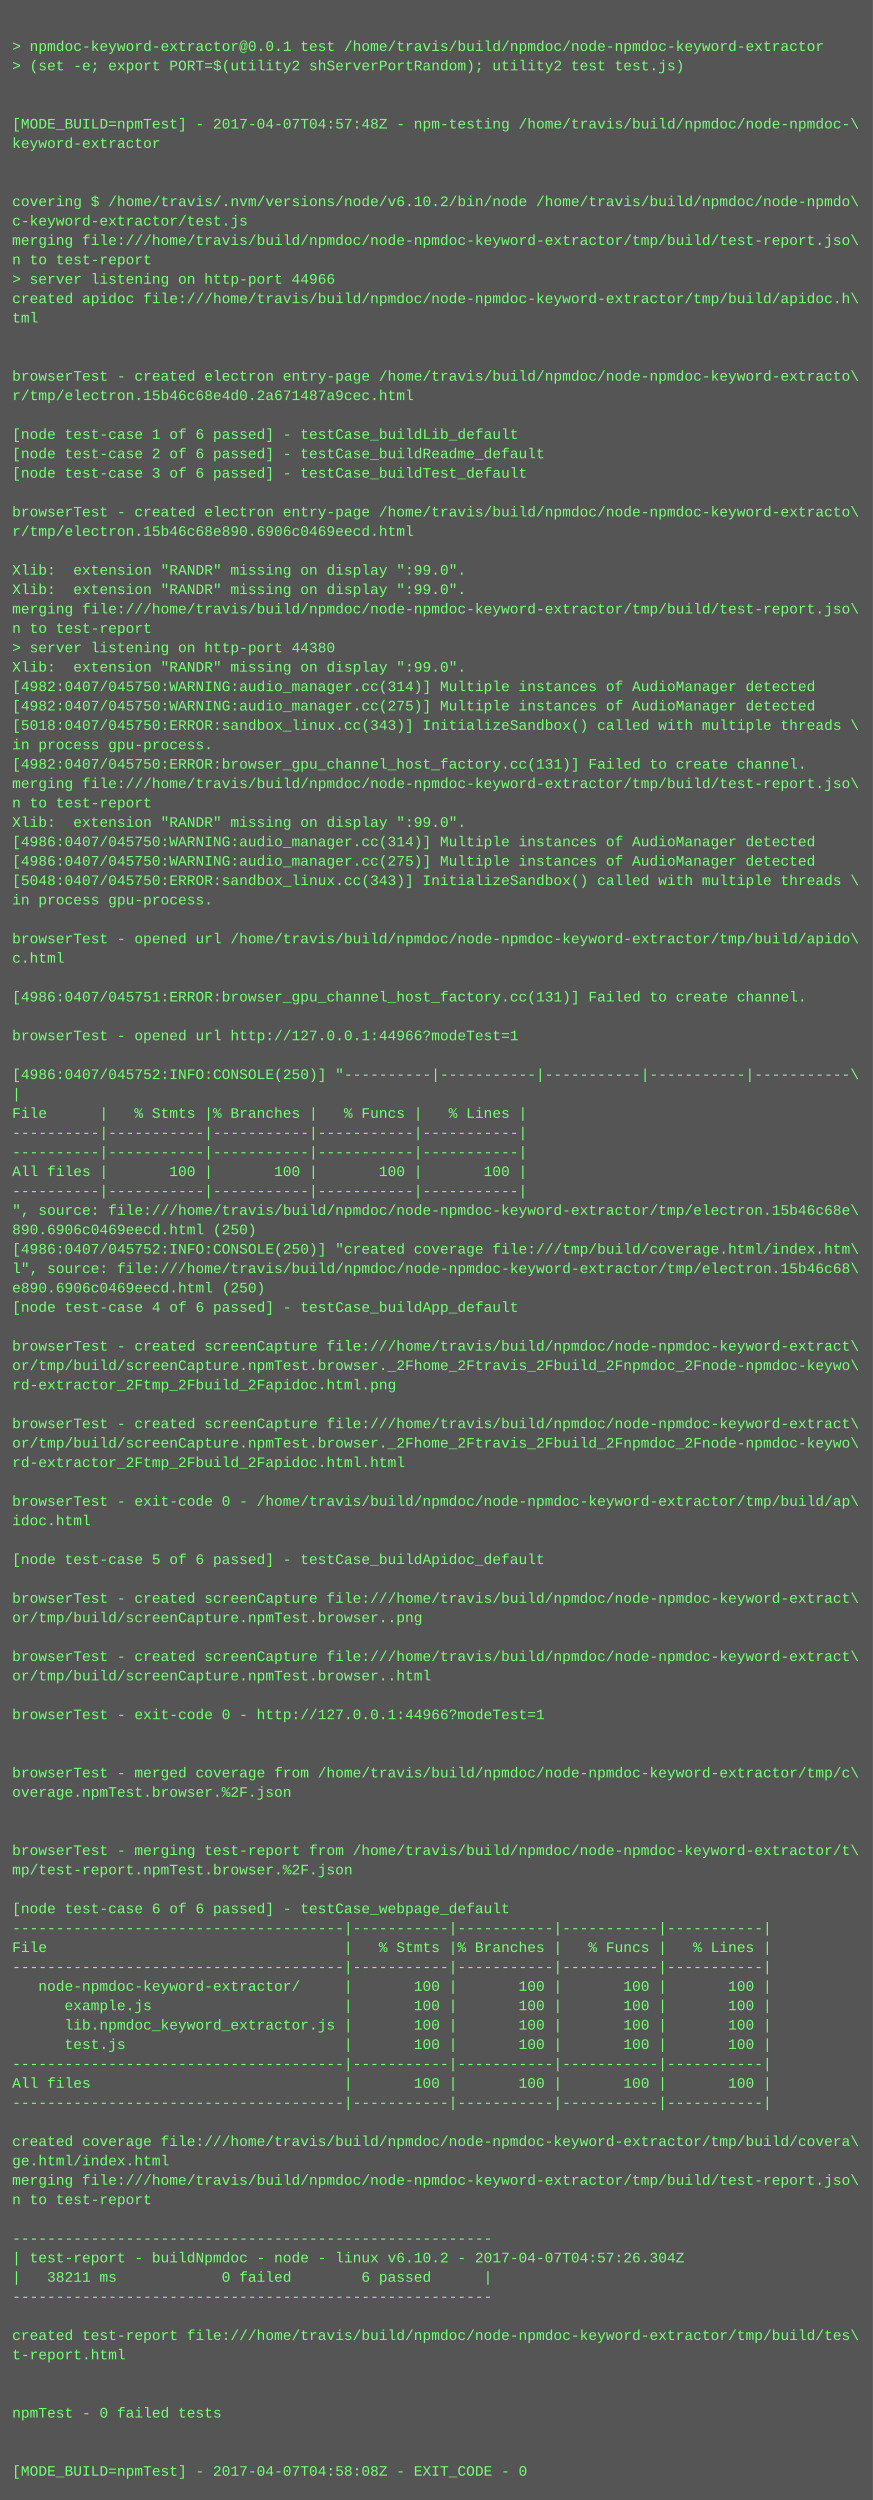
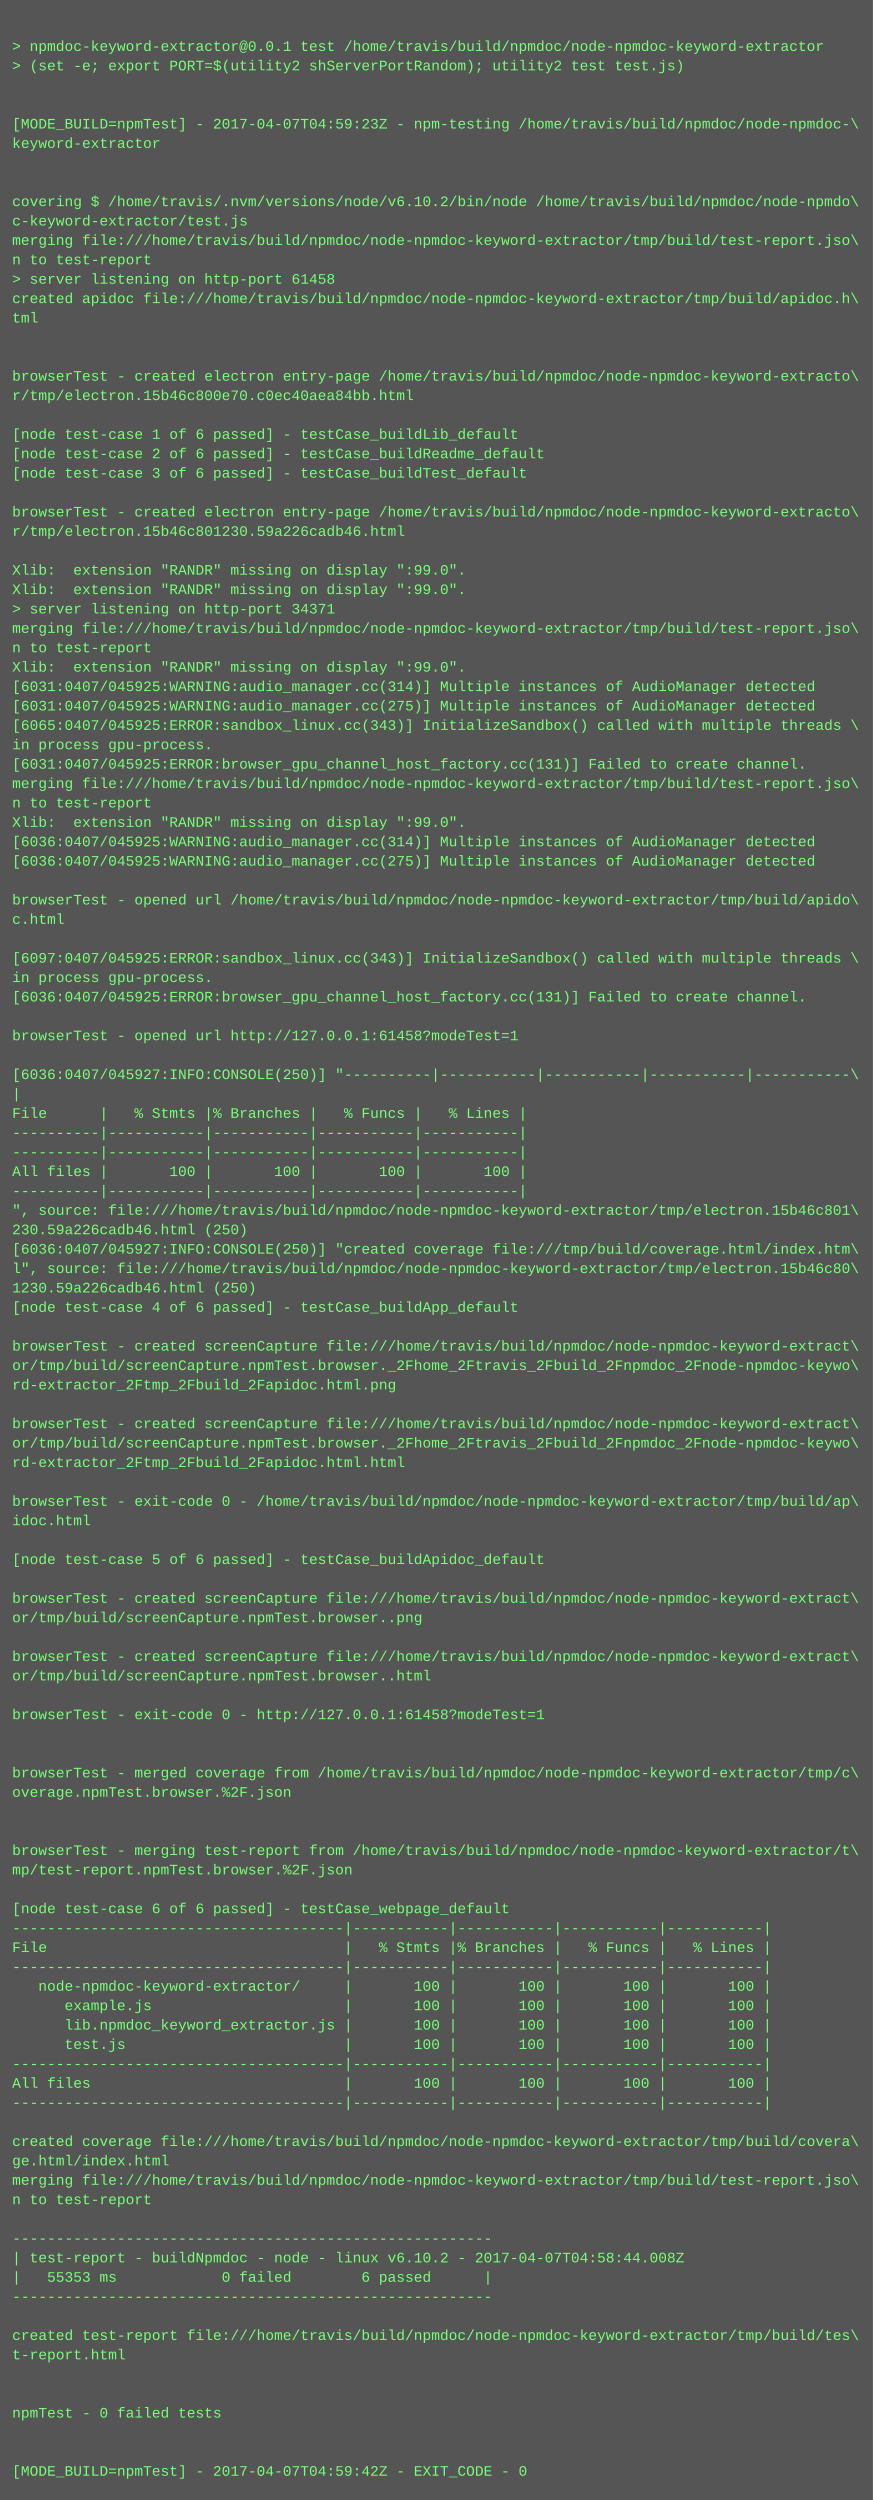
<svg xmlns="http://www.w3.org/2000/svg" height="2062" width="720">
  <rect height="2062" fill="#555" width="720" />
  <text fill="#7f7" font-family="Courier New" font-size="12" xml:space="preserve">
    <tspan x="10" y="26" />
    <tspan x="10" y="42">&gt; npmdoc-keyword-extractor@0.0.1 test /home/travis/build/npmdoc/node-npmdoc-keyword-extractor</tspan>
    <tspan x="10" y="58">&gt; (set -e; export PORT=$(utility2 shServerPortRandom); utility2 test test.js)</tspan>
    <tspan x="10" y="74" />
    <tspan x="10" y="90" />
-     <tspan x="10" y="106">[MODE_BUILD=npmTest] - 2017-04-07T04:57:48Z - npm-testing /home/travis/build/npmdoc/node-npmdoc-\</tspan>
+     <tspan x="10" y="106">[MODE_BUILD=npmTest] - 2017-04-07T04:59:23Z - npm-testing /home/travis/build/npmdoc/node-npmdoc-\</tspan>
    <tspan x="10" y="122">keyword-extractor</tspan>
    <tspan x="10" y="138" />
    <tspan x="10" y="154" />
    <tspan x="10" y="170">covering $ /home/travis/.nvm/versions/node/v6.10.2/bin/node /home/travis/build/npmdoc/node-npmdo\</tspan>
    <tspan x="10" y="186">c-keyword-extractor/test.js</tspan>
    <tspan x="10" y="202">merging file:///home/travis/build/npmdoc/node-npmdoc-keyword-extractor/tmp/build/test-report.jso\</tspan>
    <tspan x="10" y="218">n to test-report</tspan>
-     <tspan x="10" y="234">&gt; server listening on http-port 44966</tspan>
+     <tspan x="10" y="234">&gt; server listening on http-port 61458</tspan>
    <tspan x="10" y="250">created apidoc file:///home/travis/build/npmdoc/node-npmdoc-keyword-extractor/tmp/build/apidoc.h\</tspan>
    <tspan x="10" y="266">tml</tspan>
    <tspan x="10" y="282" />
    <tspan x="10" y="298" />
    <tspan x="10" y="314">browserTest - created electron entry-page /home/travis/build/npmdoc/node-npmdoc-keyword-extracto\</tspan>
-     <tspan x="10" y="330">r/tmp/electron.15b46c68e4d0.2a671487a9cec.html</tspan>
+     <tspan x="10" y="330">r/tmp/electron.15b46c800e70.c0ec40aea84bb.html</tspan>
    <tspan x="10" y="346" />
    <tspan x="10" y="362">[node test-case 1 of 6 passed] - testCase_buildLib_default</tspan>
    <tspan x="10" y="378">[node test-case 2 of 6 passed] - testCase_buildReadme_default</tspan>
    <tspan x="10" y="394">[node test-case 3 of 6 passed] - testCase_buildTest_default</tspan>
    <tspan x="10" y="410" />
    <tspan x="10" y="426">browserTest - created electron entry-page /home/travis/build/npmdoc/node-npmdoc-keyword-extracto\</tspan>
-     <tspan x="10" y="442">r/tmp/electron.15b46c68e890.6906c0469eecd.html</tspan>
+     <tspan x="10" y="442">r/tmp/electron.15b46c801230.59a226cadb46.html</tspan>
    <tspan x="10" y="458" />
    <tspan x="10" y="474">Xlib:  extension "RANDR" missing on display ":99.0".</tspan>
    <tspan x="10" y="490">Xlib:  extension "RANDR" missing on display ":99.0".</tspan>
-     <tspan x="10" y="506">merging file:///home/travis/build/npmdoc/node-npmdoc-keyword-extractor/tmp/build/test-report.jso\</tspan>
-     <tspan x="10" y="522">n to test-report</tspan>
-     <tspan x="10" y="538">&gt; server listening on http-port 44380</tspan>
+     <tspan x="10" y="506">&gt; server listening on http-port 34371</tspan>
+     <tspan x="10" y="522">merging file:///home/travis/build/npmdoc/node-npmdoc-keyword-extractor/tmp/build/test-report.jso\</tspan>
+     <tspan x="10" y="538">n to test-report</tspan>
    <tspan x="10" y="554">Xlib:  extension "RANDR" missing on display ":99.0".</tspan>
-     <tspan x="10" y="570">[4982:0407/045750:WARNING:audio_manager.cc(314)] Multiple instances of AudioManager detected</tspan>
-     <tspan x="10" y="586">[4982:0407/045750:WARNING:audio_manager.cc(275)] Multiple instances of AudioManager detected</tspan>
-     <tspan x="10" y="602">[5018:0407/045750:ERROR:sandbox_linux.cc(343)] InitializeSandbox() called with multiple threads \</tspan>
+     <tspan x="10" y="570">[6031:0407/045925:WARNING:audio_manager.cc(314)] Multiple instances of AudioManager detected</tspan>
+     <tspan x="10" y="586">[6031:0407/045925:WARNING:audio_manager.cc(275)] Multiple instances of AudioManager detected</tspan>
+     <tspan x="10" y="602">[6065:0407/045925:ERROR:sandbox_linux.cc(343)] InitializeSandbox() called with multiple threads \</tspan>
    <tspan x="10" y="618">in process gpu-process. </tspan>
-     <tspan x="10" y="634">[4982:0407/045750:ERROR:browser_gpu_channel_host_factory.cc(131)] Failed to create channel.</tspan>
+     <tspan x="10" y="634">[6031:0407/045925:ERROR:browser_gpu_channel_host_factory.cc(131)] Failed to create channel.</tspan>
    <tspan x="10" y="650">merging file:///home/travis/build/npmdoc/node-npmdoc-keyword-extractor/tmp/build/test-report.jso\</tspan>
    <tspan x="10" y="666">n to test-report</tspan>
    <tspan x="10" y="682">Xlib:  extension "RANDR" missing on display ":99.0".</tspan>
-     <tspan x="10" y="698">[4986:0407/045750:WARNING:audio_manager.cc(314)] Multiple instances of AudioManager detected</tspan>
-     <tspan x="10" y="714">[4986:0407/045750:WARNING:audio_manager.cc(275)] Multiple instances of AudioManager detected</tspan>
-     <tspan x="10" y="730">[5048:0407/045750:ERROR:sandbox_linux.cc(343)] InitializeSandbox() called with multiple threads \</tspan>
-     <tspan x="10" y="746">in process gpu-process. </tspan>
-     <tspan x="10" y="762" />
-     <tspan x="10" y="778">browserTest - opened url /home/travis/build/npmdoc/node-npmdoc-keyword-extractor/tmp/build/apido\</tspan>
-     <tspan x="10" y="794">c.html</tspan>
-     <tspan x="10" y="810" />
-     <tspan x="10" y="826">[4986:0407/045751:ERROR:browser_gpu_channel_host_factory.cc(131)] Failed to create channel.</tspan>
+     <tspan x="10" y="698">[6036:0407/045925:WARNING:audio_manager.cc(314)] Multiple instances of AudioManager detected</tspan>
+     <tspan x="10" y="714">[6036:0407/045925:WARNING:audio_manager.cc(275)] Multiple instances of AudioManager detected</tspan>
+     <tspan x="10" y="730" />
+     <tspan x="10" y="746">browserTest - opened url /home/travis/build/npmdoc/node-npmdoc-keyword-extractor/tmp/build/apido\</tspan>
+     <tspan x="10" y="762">c.html</tspan>
+     <tspan x="10" y="778" />
+     <tspan x="10" y="794">[6097:0407/045925:ERROR:sandbox_linux.cc(343)] InitializeSandbox() called with multiple threads \</tspan>
+     <tspan x="10" y="810">in process gpu-process. </tspan>
+     <tspan x="10" y="826">[6036:0407/045925:ERROR:browser_gpu_channel_host_factory.cc(131)] Failed to create channel.</tspan>
    <tspan x="10" y="842" />
-     <tspan x="10" y="858">browserTest - opened url http://127.0.0.1:44966?modeTest=1</tspan>
+     <tspan x="10" y="858">browserTest - opened url http://127.0.0.1:61458?modeTest=1</tspan>
    <tspan x="10" y="874" />
-     <tspan x="10" y="890">[4986:0407/045752:INFO:CONSOLE(250)] "----------|-----------|-----------|-----------|-----------\</tspan>
+     <tspan x="10" y="890">[6036:0407/045927:INFO:CONSOLE(250)] "----------|-----------|-----------|-----------|-----------\</tspan>
    <tspan x="10" y="906">|</tspan>
    <tspan x="10" y="922">File      |   % Stmts |% Branches |   % Funcs |   % Lines |</tspan>
    <tspan x="10" y="938">----------|-----------|-----------|-----------|-----------|</tspan>
    <tspan x="10" y="954">----------|-----------|-----------|-----------|-----------|</tspan>
    <tspan x="10" y="970">All files |       100 |       100 |       100 |       100 |</tspan>
    <tspan x="10" y="986">----------|-----------|-----------|-----------|-----------|</tspan>
-     <tspan x="10" y="1002">", source: file:///home/travis/build/npmdoc/node-npmdoc-keyword-extractor/tmp/electron.15b46c68e\</tspan>
-     <tspan x="10" y="1018">890.6906c0469eecd.html (250)</tspan>
-     <tspan x="10" y="1034">[4986:0407/045752:INFO:CONSOLE(250)] "created coverage file:///tmp/build/coverage.html/index.htm\</tspan>
-     <tspan x="10" y="1050">l", source: file:///home/travis/build/npmdoc/node-npmdoc-keyword-extractor/tmp/electron.15b46c68\</tspan>
-     <tspan x="10" y="1066">e890.6906c0469eecd.html (250)</tspan>
+     <tspan x="10" y="1002">", source: file:///home/travis/build/npmdoc/node-npmdoc-keyword-extractor/tmp/electron.15b46c801\</tspan>
+     <tspan x="10" y="1018">230.59a226cadb46.html (250)</tspan>
+     <tspan x="10" y="1034">[6036:0407/045927:INFO:CONSOLE(250)] "created coverage file:///tmp/build/coverage.html/index.htm\</tspan>
+     <tspan x="10" y="1050">l", source: file:///home/travis/build/npmdoc/node-npmdoc-keyword-extractor/tmp/electron.15b46c80\</tspan>
+     <tspan x="10" y="1066">1230.59a226cadb46.html (250)</tspan>
    <tspan x="10" y="1082">[node test-case 4 of 6 passed] - testCase_buildApp_default</tspan>
    <tspan x="10" y="1098" />
    <tspan x="10" y="1114">browserTest - created screenCapture file:///home/travis/build/npmdoc/node-npmdoc-keyword-extract\</tspan>
    <tspan x="10" y="1130">or/tmp/build/screenCapture.npmTest.browser._2Fhome_2Ftravis_2Fbuild_2Fnpmdoc_2Fnode-npmdoc-keywo\</tspan>
    <tspan x="10" y="1146">rd-extractor_2Ftmp_2Fbuild_2Fapidoc.html.png</tspan>
    <tspan x="10" y="1162" />
    <tspan x="10" y="1178">browserTest - created screenCapture file:///home/travis/build/npmdoc/node-npmdoc-keyword-extract\</tspan>
    <tspan x="10" y="1194">or/tmp/build/screenCapture.npmTest.browser._2Fhome_2Ftravis_2Fbuild_2Fnpmdoc_2Fnode-npmdoc-keywo\</tspan>
    <tspan x="10" y="1210">rd-extractor_2Ftmp_2Fbuild_2Fapidoc.html.html</tspan>
    <tspan x="10" y="1226" />
    <tspan x="10" y="1242">browserTest - exit-code 0 - /home/travis/build/npmdoc/node-npmdoc-keyword-extractor/tmp/build/ap\</tspan>
    <tspan x="10" y="1258">idoc.html</tspan>
    <tspan x="10" y="1274" />
    <tspan x="10" y="1290">[node test-case 5 of 6 passed] - testCase_buildApidoc_default</tspan>
    <tspan x="10" y="1306" />
    <tspan x="10" y="1322">browserTest - created screenCapture file:///home/travis/build/npmdoc/node-npmdoc-keyword-extract\</tspan>
    <tspan x="10" y="1338">or/tmp/build/screenCapture.npmTest.browser..png</tspan>
    <tspan x="10" y="1354" />
    <tspan x="10" y="1370">browserTest - created screenCapture file:///home/travis/build/npmdoc/node-npmdoc-keyword-extract\</tspan>
    <tspan x="10" y="1386">or/tmp/build/screenCapture.npmTest.browser..html</tspan>
    <tspan x="10" y="1402" />
-     <tspan x="10" y="1418">browserTest - exit-code 0 - http://127.0.0.1:44966?modeTest=1</tspan>
+     <tspan x="10" y="1418">browserTest - exit-code 0 - http://127.0.0.1:61458?modeTest=1</tspan>
    <tspan x="10" y="1434" />
    <tspan x="10" y="1450" />
    <tspan x="10" y="1466">browserTest - merged coverage from /home/travis/build/npmdoc/node-npmdoc-keyword-extractor/tmp/c\</tspan>
    <tspan x="10" y="1482">overage.npmTest.browser.%2F.json</tspan>
    <tspan x="10" y="1498" />
    <tspan x="10" y="1514" />
    <tspan x="10" y="1530">browserTest - merging test-report from /home/travis/build/npmdoc/node-npmdoc-keyword-extractor/t\</tspan>
    <tspan x="10" y="1546">mp/test-report.npmTest.browser.%2F.json</tspan>
    <tspan x="10" y="1562" />
    <tspan x="10" y="1578">[node test-case 6 of 6 passed] - testCase_webpage_default</tspan>
    <tspan x="10" y="1594">--------------------------------------|-----------|-----------|-----------|-----------|</tspan>
    <tspan x="10" y="1610">File                                  |   % Stmts |% Branches |   % Funcs |   % Lines |</tspan>
    <tspan x="10" y="1626">--------------------------------------|-----------|-----------|-----------|-----------|</tspan>
    <tspan x="10" y="1642">   node-npmdoc-keyword-extractor/     |       100 |       100 |       100 |       100 |</tspan>
    <tspan x="10" y="1658">      example.js                      |       100 |       100 |       100 |       100 |</tspan>
    <tspan x="10" y="1674">      lib.npmdoc_keyword_extractor.js |       100 |       100 |       100 |       100 |</tspan>
    <tspan x="10" y="1690">      test.js                         |       100 |       100 |       100 |       100 |</tspan>
    <tspan x="10" y="1706">--------------------------------------|-----------|-----------|-----------|-----------|</tspan>
    <tspan x="10" y="1722">All files                             |       100 |       100 |       100 |       100 |</tspan>
    <tspan x="10" y="1738">--------------------------------------|-----------|-----------|-----------|-----------|</tspan>
    <tspan x="10" y="1754" />
    <tspan x="10" y="1770">created coverage file:///home/travis/build/npmdoc/node-npmdoc-keyword-extractor/tmp/build/covera\</tspan>
    <tspan x="10" y="1786">ge.html/index.html</tspan>
    <tspan x="10" y="1802">merging file:///home/travis/build/npmdoc/node-npmdoc-keyword-extractor/tmp/build/test-report.jso\</tspan>
    <tspan x="10" y="1818">n to test-report</tspan>
    <tspan x="10" y="1834" />
    <tspan x="10" y="1850">-------------------------------------------------------</tspan>
-     <tspan x="10" y="1866">| test-report - buildNpmdoc - node - linux v6.10.2 - 2017-04-07T04:57:26.304Z</tspan>
-     <tspan x="10" y="1882">|   38211 ms            0 failed        6 passed      |</tspan>
+     <tspan x="10" y="1866">| test-report - buildNpmdoc - node - linux v6.10.2 - 2017-04-07T04:58:44.008Z</tspan>
+     <tspan x="10" y="1882">|   55353 ms            0 failed        6 passed      |</tspan>
    <tspan x="10" y="1898">-------------------------------------------------------</tspan>
    <tspan x="10" y="1914" />
    <tspan x="10" y="1930">created test-report file:///home/travis/build/npmdoc/node-npmdoc-keyword-extractor/tmp/build/tes\</tspan>
    <tspan x="10" y="1946">t-report.html</tspan>
    <tspan x="10" y="1962" />
    <tspan x="10" y="1978" />
    <tspan x="10" y="1994">npmTest - 0 failed tests</tspan>
    <tspan x="10" y="2010" />
    <tspan x="10" y="2026" />
-     <tspan x="10" y="2042">[MODE_BUILD=npmTest] - 2017-04-07T04:58:08Z - EXIT_CODE - 0</tspan>
+     <tspan x="10" y="2042">[MODE_BUILD=npmTest] - 2017-04-07T04:59:42Z - EXIT_CODE - 0</tspan>
  </text>
</svg>
